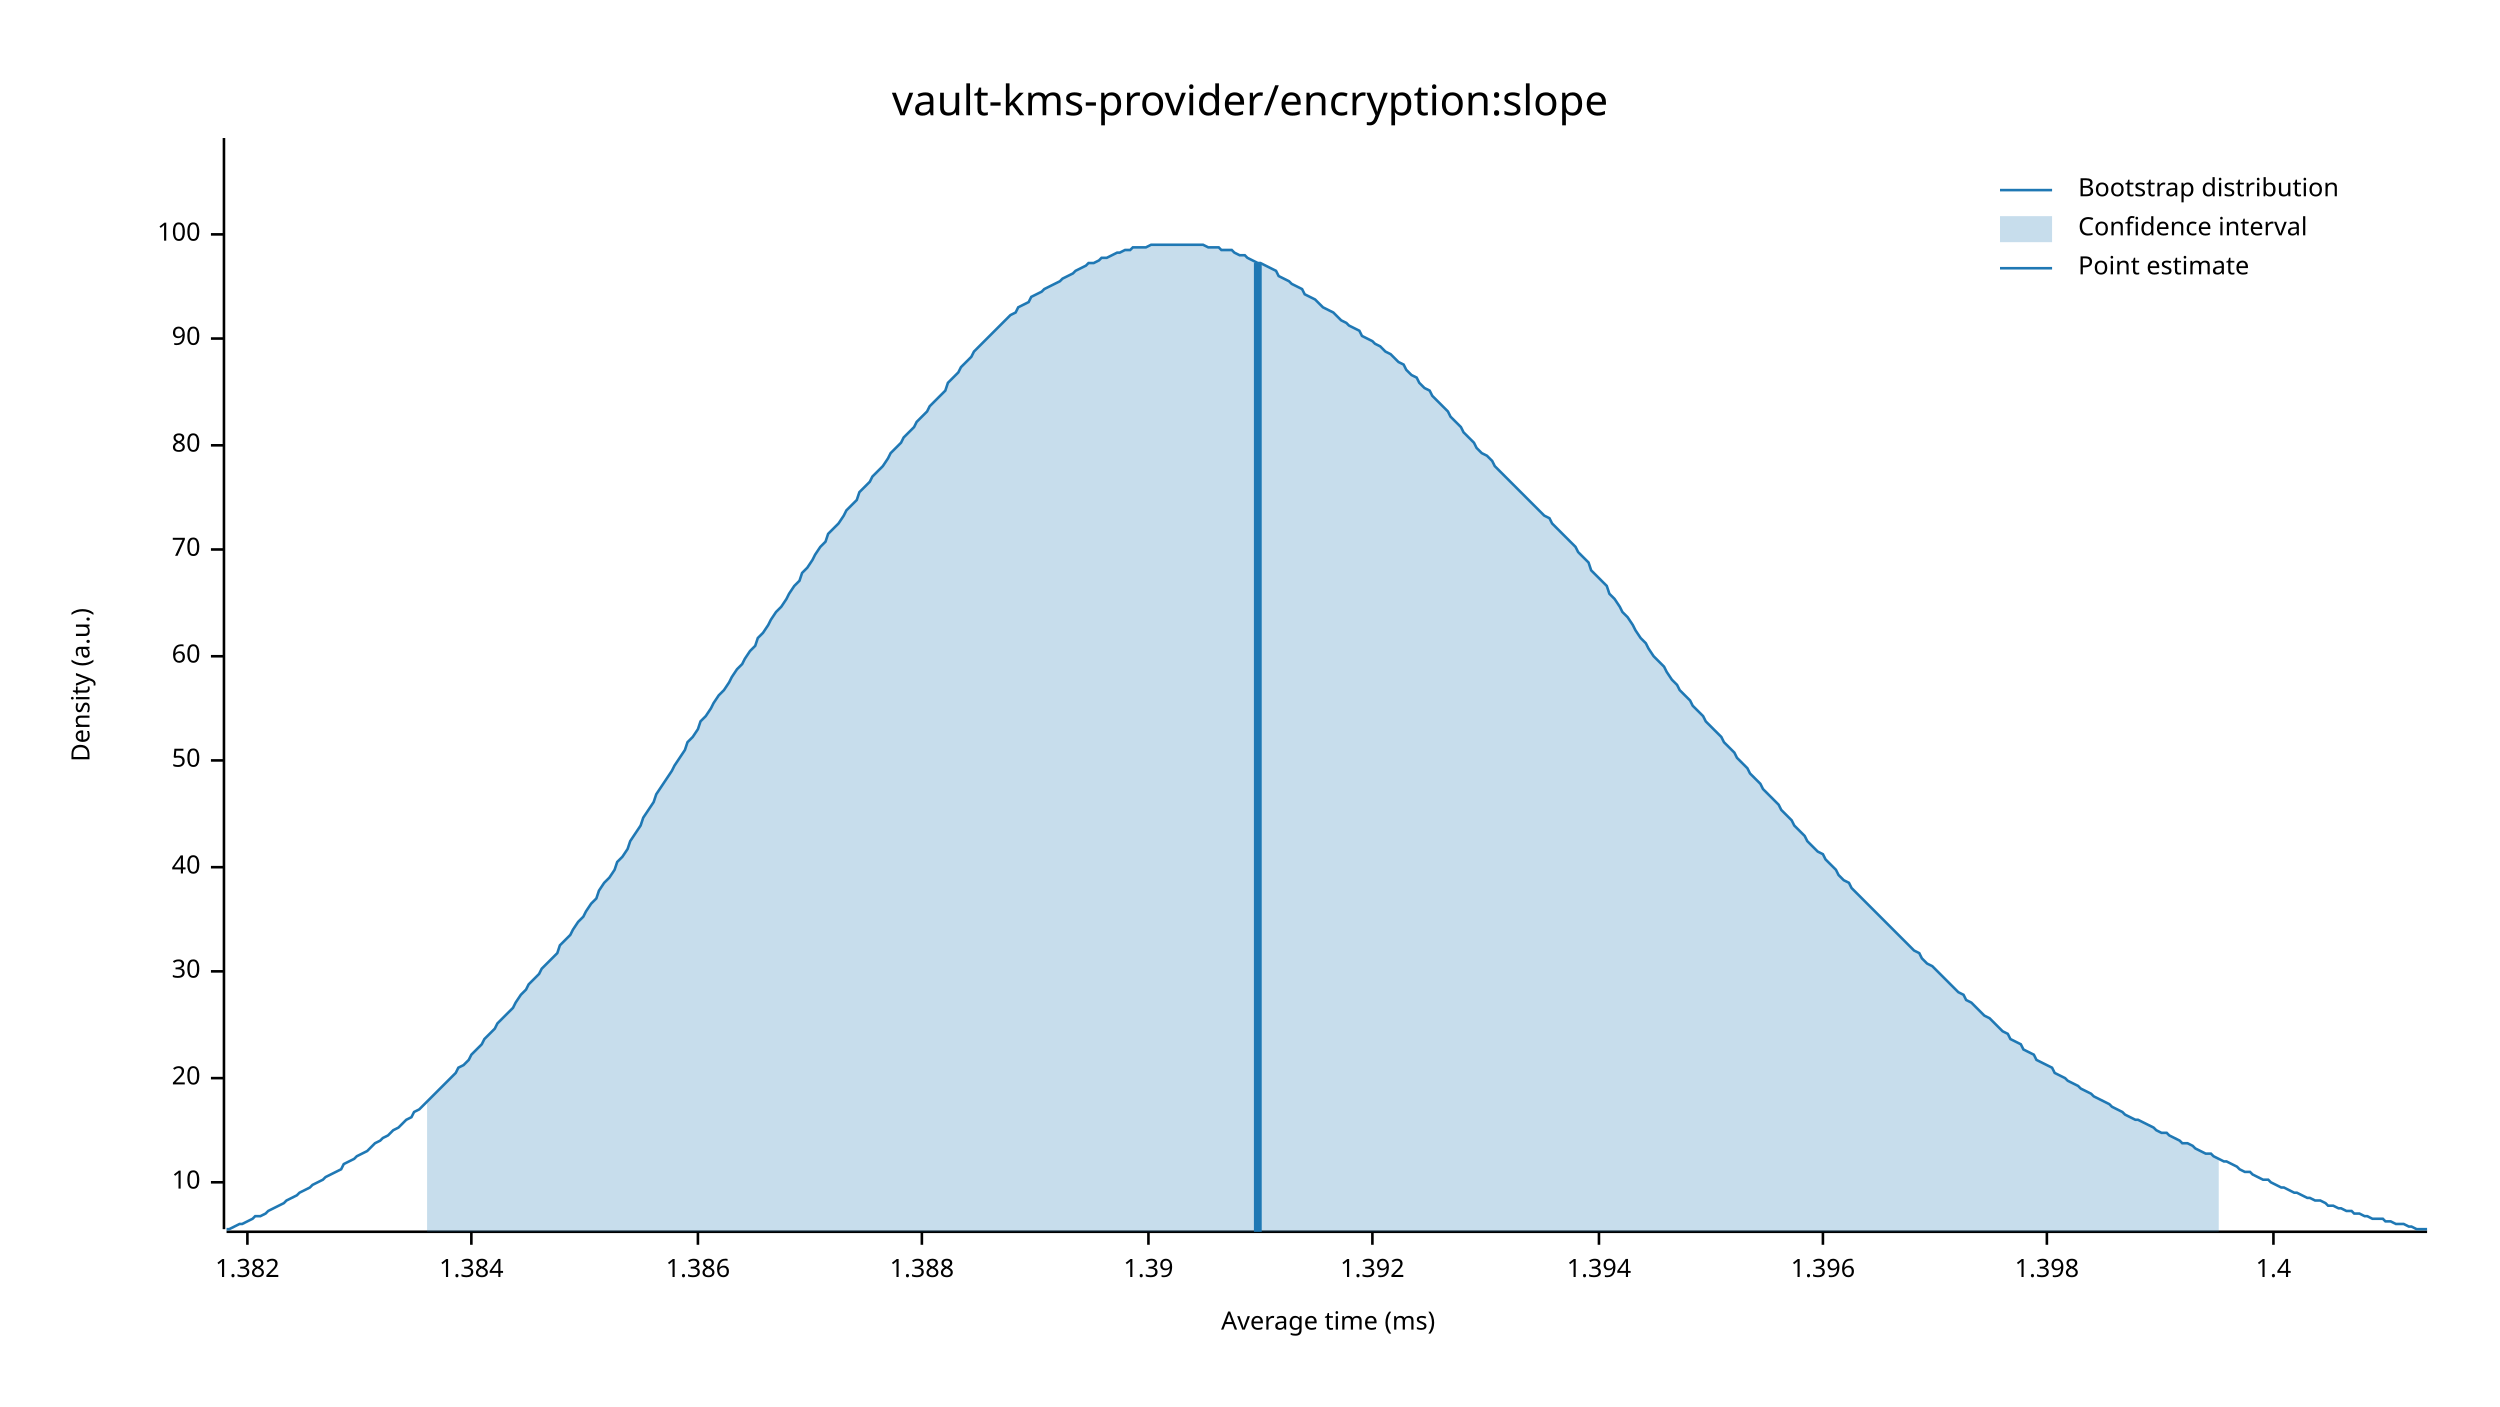
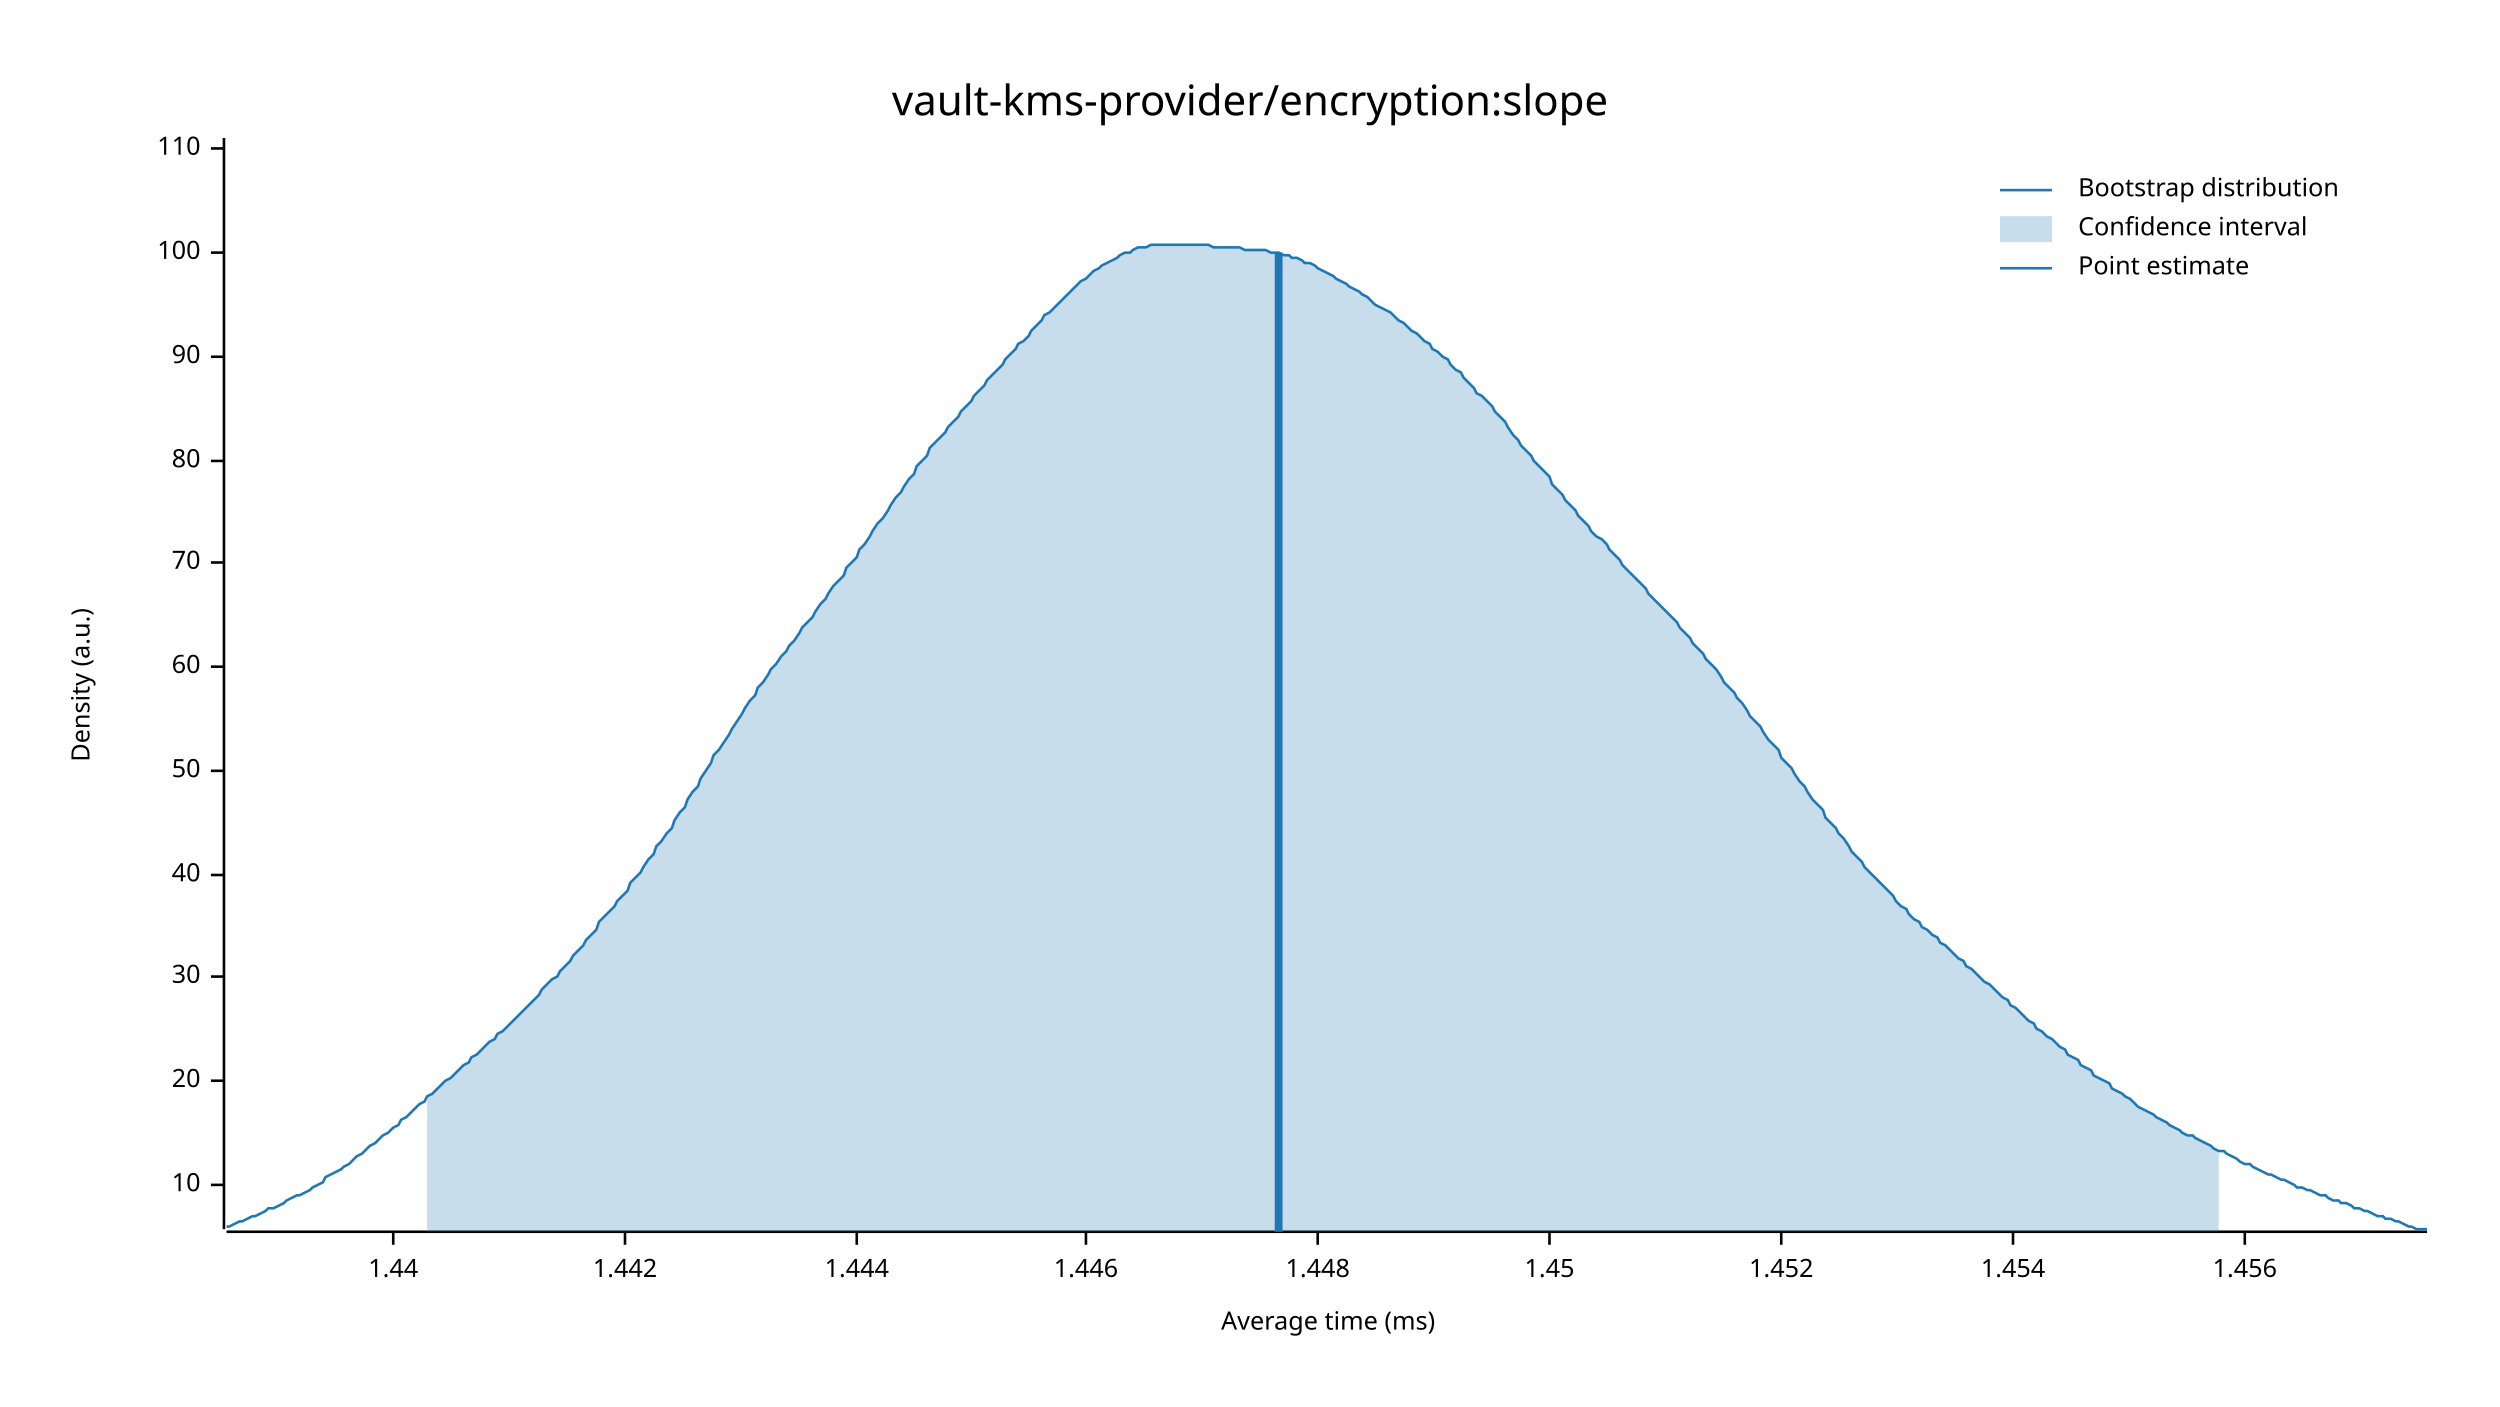
<svg xmlns="http://www.w3.org/2000/svg" width="960" height="540" viewBox="0 0 960 540">
  <text x="480" y="32" dy="0.76em" text-anchor="middle" font-family="sans-serif" font-size="16.129" opacity="1" fill="#000000">
vault-kms-provider/encryption:slope
</text>
  <text x="27" y="263" dy="0.76em" text-anchor="middle" font-family="sans-serif" font-size="9.677" opacity="1" fill="#000000" transform="rotate(270, 27, 263)">
Density (a.u.)
</text>
  <text x="510" y="513" dy="-0.5ex" text-anchor="middle" font-family="sans-serif" font-size="9.677" opacity="1" fill="#000000">
Average time (ms)
</text>
  <polyline fill="none" opacity="1" stroke="#000000" stroke-width="1" points="86,53 86,472 " />
-   <text x="77" y="454" dy="0.5ex" text-anchor="end" font-family="sans-serif" font-size="9.677" opacity="1" fill="#000000">
+   <text x="77" y="455" dy="0.5ex" text-anchor="end" font-family="sans-serif" font-size="9.677" opacity="1" fill="#000000">
10
</text>
-   <polyline fill="none" opacity="1" stroke="#000000" stroke-width="1" points="81,454 86,454 " />
-   <text x="77" y="414" dy="0.5ex" text-anchor="end" font-family="sans-serif" font-size="9.677" opacity="1" fill="#000000">
+   <polyline fill="none" opacity="1" stroke="#000000" stroke-width="1" points="81,455 86,455 " />
+   <text x="77" y="415" dy="0.5ex" text-anchor="end" font-family="sans-serif" font-size="9.677" opacity="1" fill="#000000">
20
</text>
-   <polyline fill="none" opacity="1" stroke="#000000" stroke-width="1" points="81,414 86,414 " />
-   <text x="77" y="373" dy="0.5ex" text-anchor="end" font-family="sans-serif" font-size="9.677" opacity="1" fill="#000000">
+   <polyline fill="none" opacity="1" stroke="#000000" stroke-width="1" points="81,415 86,415 " />
+   <text x="77" y="375" dy="0.5ex" text-anchor="end" font-family="sans-serif" font-size="9.677" opacity="1" fill="#000000">
30
</text>
-   <polyline fill="none" opacity="1" stroke="#000000" stroke-width="1" points="81,373 86,373 " />
-   <text x="77" y="333" dy="0.5ex" text-anchor="end" font-family="sans-serif" font-size="9.677" opacity="1" fill="#000000">
+   <polyline fill="none" opacity="1" stroke="#000000" stroke-width="1" points="81,375 86,375 " />
+   <text x="77" y="336" dy="0.5ex" text-anchor="end" font-family="sans-serif" font-size="9.677" opacity="1" fill="#000000">
40
</text>
-   <polyline fill="none" opacity="1" stroke="#000000" stroke-width="1" points="81,333 86,333 " />
-   <text x="77" y="292" dy="0.5ex" text-anchor="end" font-family="sans-serif" font-size="9.677" opacity="1" fill="#000000">
+   <polyline fill="none" opacity="1" stroke="#000000" stroke-width="1" points="81,336 86,336 " />
+   <text x="77" y="296" dy="0.5ex" text-anchor="end" font-family="sans-serif" font-size="9.677" opacity="1" fill="#000000">
50
</text>
-   <polyline fill="none" opacity="1" stroke="#000000" stroke-width="1" points="81,292 86,292 " />
-   <text x="77" y="252" dy="0.5ex" text-anchor="end" font-family="sans-serif" font-size="9.677" opacity="1" fill="#000000">
+   <polyline fill="none" opacity="1" stroke="#000000" stroke-width="1" points="81,296 86,296 " />
+   <text x="77" y="256" dy="0.5ex" text-anchor="end" font-family="sans-serif" font-size="9.677" opacity="1" fill="#000000">
60
</text>
-   <polyline fill="none" opacity="1" stroke="#000000" stroke-width="1" points="81,252 86,252 " />
-   <text x="77" y="211" dy="0.5ex" text-anchor="end" font-family="sans-serif" font-size="9.677" opacity="1" fill="#000000">
+   <polyline fill="none" opacity="1" stroke="#000000" stroke-width="1" points="81,256 86,256 " />
+   <text x="77" y="216" dy="0.5ex" text-anchor="end" font-family="sans-serif" font-size="9.677" opacity="1" fill="#000000">
70
</text>
-   <polyline fill="none" opacity="1" stroke="#000000" stroke-width="1" points="81,211 86,211 " />
-   <text x="77" y="171" dy="0.5ex" text-anchor="end" font-family="sans-serif" font-size="9.677" opacity="1" fill="#000000">
+   <polyline fill="none" opacity="1" stroke="#000000" stroke-width="1" points="81,216 86,216 " />
+   <text x="77" y="177" dy="0.5ex" text-anchor="end" font-family="sans-serif" font-size="9.677" opacity="1" fill="#000000">
80
</text>
-   <polyline fill="none" opacity="1" stroke="#000000" stroke-width="1" points="81,171 86,171 " />
-   <text x="77" y="130" dy="0.5ex" text-anchor="end" font-family="sans-serif" font-size="9.677" opacity="1" fill="#000000">
+   <polyline fill="none" opacity="1" stroke="#000000" stroke-width="1" points="81,177 86,177 " />
+   <text x="77" y="137" dy="0.5ex" text-anchor="end" font-family="sans-serif" font-size="9.677" opacity="1" fill="#000000">
90
</text>
-   <polyline fill="none" opacity="1" stroke="#000000" stroke-width="1" points="81,130 86,130 " />
-   <text x="77" y="90" dy="0.5ex" text-anchor="end" font-family="sans-serif" font-size="9.677" opacity="1" fill="#000000">
+   <polyline fill="none" opacity="1" stroke="#000000" stroke-width="1" points="81,137 86,137 " />
+   <text x="77" y="97" dy="0.5ex" text-anchor="end" font-family="sans-serif" font-size="9.677" opacity="1" fill="#000000">
100
</text>
-   <polyline fill="none" opacity="1" stroke="#000000" stroke-width="1" points="81,90 86,90 " />
+   <polyline fill="none" opacity="1" stroke="#000000" stroke-width="1" points="81,97 86,97 " />
+   <text x="77" y="57" dy="0.5ex" text-anchor="end" font-family="sans-serif" font-size="9.677" opacity="1" fill="#000000">
+ 110
+ </text>
+   <polyline fill="none" opacity="1" stroke="#000000" stroke-width="1" points="81,57 86,57 " />
  <polyline fill="none" opacity="1" stroke="#000000" stroke-width="1" points="87,473 932,473 " />
-   <text x="95" y="483" dy="0.76em" text-anchor="middle" font-family="sans-serif" font-size="9.677" opacity="1" fill="#000000">
- 1.382
+   <text x="151" y="483" dy="0.76em" text-anchor="middle" font-family="sans-serif" font-size="9.677" opacity="1" fill="#000000">
+ 1.44
</text>
-   <polyline fill="none" opacity="1" stroke="#000000" stroke-width="1" points="95,473 95,478 " />
-   <text x="181" y="483" dy="0.76em" text-anchor="middle" font-family="sans-serif" font-size="9.677" opacity="1" fill="#000000">
- 1.384
+   <polyline fill="none" opacity="1" stroke="#000000" stroke-width="1" points="151,473 151,478 " />
+   <text x="240" y="483" dy="0.76em" text-anchor="middle" font-family="sans-serif" font-size="9.677" opacity="1" fill="#000000">
+ 1.442
</text>
-   <polyline fill="none" opacity="1" stroke="#000000" stroke-width="1" points="181,473 181,478 " />
-   <text x="268" y="483" dy="0.76em" text-anchor="middle" font-family="sans-serif" font-size="9.677" opacity="1" fill="#000000">
- 1.386
+   <polyline fill="none" opacity="1" stroke="#000000" stroke-width="1" points="240,473 240,478 " />
+   <text x="329" y="483" dy="0.76em" text-anchor="middle" font-family="sans-serif" font-size="9.677" opacity="1" fill="#000000">
+ 1.444
</text>
-   <polyline fill="none" opacity="1" stroke="#000000" stroke-width="1" points="268,473 268,478 " />
-   <text x="354" y="483" dy="0.76em" text-anchor="middle" font-family="sans-serif" font-size="9.677" opacity="1" fill="#000000">
- 1.388
+   <polyline fill="none" opacity="1" stroke="#000000" stroke-width="1" points="329,473 329,478 " />
+   <text x="417" y="483" dy="0.76em" text-anchor="middle" font-family="sans-serif" font-size="9.677" opacity="1" fill="#000000">
+ 1.446
</text>
-   <polyline fill="none" opacity="1" stroke="#000000" stroke-width="1" points="354,473 354,478 " />
-   <text x="441" y="483" dy="0.76em" text-anchor="middle" font-family="sans-serif" font-size="9.677" opacity="1" fill="#000000">
- 1.39
+   <polyline fill="none" opacity="1" stroke="#000000" stroke-width="1" points="417,473 417,478 " />
+   <text x="506" y="483" dy="0.76em" text-anchor="middle" font-family="sans-serif" font-size="9.677" opacity="1" fill="#000000">
+ 1.448
</text>
-   <polyline fill="none" opacity="1" stroke="#000000" stroke-width="1" points="441,473 441,478 " />
-   <text x="527" y="483" dy="0.76em" text-anchor="middle" font-family="sans-serif" font-size="9.677" opacity="1" fill="#000000">
- 1.392
+   <polyline fill="none" opacity="1" stroke="#000000" stroke-width="1" points="506,473 506,478 " />
+   <text x="595" y="483" dy="0.76em" text-anchor="middle" font-family="sans-serif" font-size="9.677" opacity="1" fill="#000000">
+ 1.45
</text>
-   <polyline fill="none" opacity="1" stroke="#000000" stroke-width="1" points="527,473 527,478 " />
-   <text x="614" y="483" dy="0.76em" text-anchor="middle" font-family="sans-serif" font-size="9.677" opacity="1" fill="#000000">
- 1.394
+   <polyline fill="none" opacity="1" stroke="#000000" stroke-width="1" points="595,473 595,478 " />
+   <text x="684" y="483" dy="0.76em" text-anchor="middle" font-family="sans-serif" font-size="9.677" opacity="1" fill="#000000">
+ 1.452
</text>
-   <polyline fill="none" opacity="1" stroke="#000000" stroke-width="1" points="614,473 614,478 " />
-   <text x="700" y="483" dy="0.76em" text-anchor="middle" font-family="sans-serif" font-size="9.677" opacity="1" fill="#000000">
- 1.396
+   <polyline fill="none" opacity="1" stroke="#000000" stroke-width="1" points="684,473 684,478 " />
+   <text x="773" y="483" dy="0.76em" text-anchor="middle" font-family="sans-serif" font-size="9.677" opacity="1" fill="#000000">
+ 1.454
</text>
-   <polyline fill="none" opacity="1" stroke="#000000" stroke-width="1" points="700,473 700,478 " />
-   <text x="786" y="483" dy="0.76em" text-anchor="middle" font-family="sans-serif" font-size="9.677" opacity="1" fill="#000000">
- 1.398
+   <polyline fill="none" opacity="1" stroke="#000000" stroke-width="1" points="773,473 773,478 " />
+   <text x="862" y="483" dy="0.76em" text-anchor="middle" font-family="sans-serif" font-size="9.677" opacity="1" fill="#000000">
+ 1.456
</text>
-   <polyline fill="none" opacity="1" stroke="#000000" stroke-width="1" points="786,473 786,478 " />
-   <text x="873" y="483" dy="0.76em" text-anchor="middle" font-family="sans-serif" font-size="9.677" opacity="1" fill="#000000">
- 1.4
- </text>
-   <polyline fill="none" opacity="1" stroke="#000000" stroke-width="1" points="873,473 873,478 " />
-   <polyline fill="none" opacity="1" stroke="#1F78B4" stroke-width="1" points="87,472 88,472 90,471 92,470 93,470 95,469 97,468 98,467 100,467 102,466 103,465 105,464 107,463 109,462 110,461 112,460 114,459 115,458 117,457 119,456 120,455 122,454 124,453 125,452 127,451 129,450 131,449 132,447 134,446 136,445 137,444 139,443 141,442 142,441 144,439 146,438 147,437 149,436 151,434 153,433 154,432 156,430 158,429 159,427 161,426 163,424 164,423 166,421 168,419 169,418 171,416 173,414 175,412 176,410 178,409 180,407 181,405 183,403 185,401 186,399 188,397 190,395 191,393 193,391 195,389 197,387 198,385 200,382 202,380 203,378 205,376 207,374 208,372 210,370 212,368 214,366 215,363 217,361 219,359 220,357 222,354 224,352 225,350 227,347 229,345 230,342 232,339 234,337 236,334 237,331 239,329 241,326 242,323 244,320 246,317 247,314 249,311 251,308 252,305 254,302 256,299 258,296 259,294 261,291 263,288 264,285 266,283 268,280 269,277 271,275 273,272 274,270 276,267 278,265 280,262 281,260 283,257 285,255 286,253 288,250 290,248 291,245 293,243 295,240 296,238 298,235 300,233 302,230 303,228 305,225 307,223 308,220 310,218 312,215 313,213 315,210 317,208 318,205 320,203 322,201 324,198 325,196 327,194 329,192 330,189 332,187 334,185 335,183 337,181 339,179 341,176 342,174 344,172 346,170 347,168 349,166 351,164 352,162 354,160 356,158 357,156 359,154 361,152 363,150 364,147 366,145 368,143 369,141 371,139 373,137 374,135 376,133 378,131 379,130 381,128 383,126 385,124 386,123 388,121 390,120 391,118 393,117 395,116 396,114 398,113 400,112 401,111 403,110 405,109 407,108 408,107 410,106 412,105 413,104 415,103 417,102 418,101 420,101 422,100 423,99 425,99 427,98 429,97 430,97 432,96 434,96 435,95 437,95 439,95 440,95 442,94 444,94 445,94 447,94 449,94 451,94 452,94 454,94 456,94 457,94 459,94 461,94 462,94 464,95 466,95 468,95 469,96 471,96 473,96 474,97 476,98 478,98 479,99 481,100 483,101 484,101 486,102 488,103 490,104 491,106 493,107 495,108 496,109 498,110 500,111 501,113 503,114 505,115 506,116 508,118 510,119 512,120 513,121 515,123 517,124 518,125 520,126 522,127 523,129 525,130 527,131 528,132 530,133 532,135 534,136 535,137 537,139 539,140 540,142 542,144 544,145 545,147 547,149 549,150 550,152 552,154 554,156 556,158 557,160 559,162 561,164 562,166 564,168 566,170 567,172 569,174 571,175 573,177 574,179 576,181 578,183 579,184 581,186 583,188 584,189 586,191 588,193 589,194 591,196 593,198 595,199 596,201 598,203 600,205 601,206 603,208 605,210 606,212 608,214 610,216 611,219 613,221 615,223 617,225 618,228 620,230 622,233 623,235 625,237 627,240 628,242 630,245 632,247 633,249 635,252 637,254 639,256 640,258 642,261 644,263 645,265 647,267 649,269 650,271 652,273 654,275 655,277 657,279 659,281 661,283 662,285 664,287 666,289 667,291 669,293 671,295 672,297 674,299 676,301 677,303 679,305 681,307 683,309 684,311 686,313 688,315 689,317 691,319 693,321 694,323 696,325 698,327 700,328 701,330 703,332 705,334 706,336 708,338 710,339 711,341 713,343 715,345 716,346 718,348 720,350 722,352 723,353 725,355 727,357 728,358 730,360 732,362 733,363 735,365 737,366 738,368 740,370 742,371 744,373 745,374 747,376 749,378 750,379 752,381 754,382 755,384 757,385 759,387 760,388 762,390 764,391 766,393 767,394 769,396 771,397 772,399 774,400 776,401 777,403 779,404 781,405 782,407 784,408 786,409 788,410 789,412 791,413 793,414 794,415 796,416 798,417 799,418 801,419 803,420 804,421 806,422 808,423 810,424 811,425 813,426 815,427 816,428 818,429 820,430 821,430 823,431 825,432 827,433 828,434 830,435 832,435 833,436 835,437 837,438 838,439 840,439 842,440 843,441 845,442 847,443 849,443 850,444 852,445 854,446 855,446 857,447 859,448 860,449 862,450 864,450 865,451 867,452 869,453 871,453 872,454 874,455 876,456 877,456 879,457 881,458 882,458 884,459 886,460 887,460 889,461 891,461 893,462 894,463 896,463 898,464 899,464 901,465 903,465 904,466 906,466 908,467 909,467 911,468 913,468 915,468 916,469 918,469 920,470 921,470 923,470 925,471 926,471 928,472 930,472 932,472 " />
-   <polygon opacity="0.25" fill="#1F78B4" points="164,423 166,421 168,419 169,418 171,416 173,414 175,412 176,410 178,409 180,407 181,405 183,403 185,401 186,399 188,397 190,395 191,393 193,391 195,389 197,387 198,385 200,382 202,380 203,378 205,376 207,374 208,372 210,370 212,368 214,366 215,363 217,361 219,359 220,357 222,354 224,352 225,350 227,347 229,345 230,342 232,339 234,337 236,334 237,331 239,329 241,326 242,323 244,320 246,317 247,314 249,311 251,308 252,305 254,302 256,299 258,296 259,294 261,291 263,288 264,285 266,283 268,280 269,277 271,275 273,272 274,270 276,267 278,265 280,262 281,260 283,257 285,255 286,253 288,250 290,248 291,245 293,243 295,240 296,238 298,235 300,233 302,230 303,228 305,225 307,223 308,220 310,218 312,215 313,213 315,210 317,208 318,205 320,203 322,201 324,198 325,196 327,194 329,192 330,189 332,187 334,185 335,183 337,181 339,179 341,176 342,174 344,172 346,170 347,168 349,166 351,164 352,162 354,160 356,158 357,156 359,154 361,152 363,150 364,147 366,145 368,143 369,141 371,139 373,137 374,135 376,133 378,131 379,130 381,128 383,126 385,124 386,123 388,121 390,120 391,118 393,117 395,116 396,114 398,113 400,112 401,111 403,110 405,109 407,108 408,107 410,106 412,105 413,104 415,103 417,102 418,101 420,101 422,100 423,99 425,99 427,98 429,97 430,97 432,96 434,96 435,95 437,95 439,95 440,95 442,94 444,94 445,94 447,94 449,94 451,94 452,94 454,94 456,94 457,94 459,94 461,94 462,94 464,95 466,95 468,95 469,96 471,96 473,96 474,97 476,98 478,98 479,99 481,100 483,101 484,101 486,102 488,103 490,104 491,106 493,107 495,108 496,109 498,110 500,111 501,113 503,114 505,115 506,116 508,118 510,119 512,120 513,121 515,123 517,124 518,125 520,126 522,127 523,129 525,130 527,131 528,132 530,133 532,135 534,136 535,137 537,139 539,140 540,142 542,144 544,145 545,147 547,149 549,150 550,152 552,154 554,156 556,158 557,160 559,162 561,164 562,166 564,168 566,170 567,172 569,174 571,175 573,177 574,179 576,181 578,183 579,184 581,186 583,188 584,189 586,191 588,193 589,194 591,196 593,198 595,199 596,201 598,203 600,205 601,206 603,208 605,210 606,212 608,214 610,216 611,219 613,221 615,223 617,225 618,228 620,230 622,233 623,235 625,237 627,240 628,242 630,245 632,247 633,249 635,252 637,254 639,256 640,258 642,261 644,263 645,265 647,267 649,269 650,271 652,273 654,275 655,277 657,279 659,281 661,283 662,285 664,287 666,289 667,291 669,293 671,295 672,297 674,299 676,301 677,303 679,305 681,307 683,309 684,311 686,313 688,315 689,317 691,319 693,321 694,323 696,325 698,327 700,328 701,330 703,332 705,334 706,336 708,338 710,339 711,341 713,343 715,345 716,346 718,348 720,350 722,352 723,353 725,355 727,357 728,358 730,360 732,362 733,363 735,365 737,366 738,368 740,370 742,371 744,373 745,374 747,376 749,378 750,379 752,381 754,382 755,384 757,385 759,387 760,388 762,390 764,391 766,393 767,394 769,396 771,397 772,399 774,400 776,401 777,403 779,404 781,405 782,407 784,408 786,409 788,410 789,412 791,413 793,414 794,415 796,416 798,417 799,418 801,419 803,420 804,421 806,422 808,423 810,424 811,425 813,426 815,427 816,428 818,429 820,430 821,430 823,431 825,432 827,433 828,434 830,435 832,435 833,436 835,437 837,438 838,439 840,439 842,440 843,441 845,442 847,443 849,443 850,444 852,445 852,473 164,473 " />
-   <polyline fill="none" opacity="1" stroke="#1F78B4" stroke-width="3" points="483,473 483,101 " />
+   <polyline fill="none" opacity="1" stroke="#000000" stroke-width="1" points="862,473 862,478 " />
+   <polyline fill="none" opacity="1" stroke="#1F78B4" stroke-width="1" points="87,471 88,471 90,470 92,469 93,469 95,468 97,467 98,467 100,466 102,465 103,464 105,464 107,463 109,462 110,461 112,460 114,459 115,459 117,458 119,457 120,456 122,455 124,454 125,452 127,451 129,450 131,449 132,448 134,447 136,445 137,444 139,443 141,441 142,440 144,439 146,437 147,436 149,435 151,433 153,432 154,430 156,429 158,427 159,426 161,424 163,423 164,421 166,420 168,418 169,417 171,415 173,414 175,412 176,411 178,409 180,408 181,406 183,405 185,403 186,402 188,400 190,399 191,397 193,396 195,394 197,392 198,391 200,389 202,387 203,386 205,384 207,382 208,380 210,378 212,376 214,375 215,373 217,371 219,369 220,367 222,365 224,363 225,361 227,359 229,357 230,354 232,352 234,350 236,348 237,346 239,344 241,342 242,339 244,337 246,335 247,333 249,330 251,328 252,325 254,323 256,320 258,318 259,315 261,312 263,310 264,307 266,304 268,302 269,299 271,296 273,293 274,290 276,288 278,285 280,282 281,280 283,277 285,274 286,272 288,269 290,267 291,264 293,262 295,259 296,257 298,255 300,252 302,250 303,248 305,246 307,243 308,241 310,239 312,237 313,235 315,232 317,230 318,228 320,225 322,223 324,221 325,218 327,216 329,214 330,211 332,209 334,206 335,204 337,201 339,199 341,196 342,194 344,191 346,189 347,187 349,184 351,182 352,179 354,177 356,175 357,172 359,170 361,168 363,166 364,164 366,162 368,160 369,158 371,156 373,154 374,152 376,150 378,148 379,146 381,144 383,142 385,140 386,138 388,136 390,134 391,132 393,131 395,129 396,127 398,125 400,123 401,121 403,120 405,118 407,116 408,115 410,113 412,111 413,110 415,108 417,107 418,106 420,104 422,103 423,102 425,101 427,100 429,99 430,98 432,97 434,97 435,96 437,95 439,95 440,95 442,94 444,94 445,94 447,94 449,94 451,94 452,94 454,94 456,94 457,94 459,94 461,94 462,94 464,94 466,95 468,95 469,95 471,95 473,95 474,95 476,95 478,96 479,96 481,96 483,96 484,96 486,96 488,97 490,97 491,97 493,98 495,98 496,99 498,99 500,100 501,101 503,101 505,102 506,103 508,104 510,105 512,106 513,107 515,108 517,109 518,110 520,111 522,112 523,113 525,114 527,116 528,117 530,118 532,119 534,120 535,121 537,123 539,124 540,125 542,127 544,128 545,129 547,131 549,132 550,134 552,135 554,137 556,138 557,140 559,142 561,143 562,145 564,147 566,149 567,151 569,152 571,154 573,156 574,158 576,160 578,162 579,164 581,167 583,169 584,171 586,173 588,175 589,177 591,179 593,181 595,183 596,186 598,188 600,190 601,192 603,194 605,196 606,198 608,200 610,202 611,204 613,206 615,207 617,209 618,211 620,213 622,215 623,217 625,219 627,221 628,222 630,224 632,226 633,228 635,230 637,232 639,234 640,235 642,237 644,239 645,241 647,243 649,245 650,247 652,249 654,251 655,253 657,255 659,257 661,260 662,262 664,264 666,266 667,268 669,270 671,273 672,275 674,277 676,279 677,281 679,284 681,286 683,288 684,291 686,293 688,295 689,297 691,300 693,302 694,304 696,307 698,309 700,311 701,314 703,316 705,318 706,320 708,322 710,325 711,327 713,329 715,331 716,333 718,335 720,337 722,339 723,340 725,342 727,344 728,346 730,348 732,349 733,351 735,353 737,354 738,356 740,357 742,359 744,360 745,362 747,363 749,365 750,366 752,368 754,369 755,371 757,372 759,374 760,375 762,377 764,378 766,380 767,381 769,383 771,384 772,386 774,387 776,389 777,390 779,392 781,393 782,395 784,396 786,398 788,399 789,400 791,402 793,403 794,405 796,406 798,407 799,409 801,410 803,411 804,413 806,414 808,415 810,416 811,418 813,419 815,420 816,421 818,422 820,424 821,425 823,426 825,427 827,428 828,429 830,430 832,431 833,432 835,433 837,434 838,435 840,436 842,436 843,437 845,438 847,439 849,440 850,441 852,442 854,442 855,443 857,444 859,445 860,446 862,447 864,447 865,448 867,449 869,450 871,451 872,451 874,452 876,453 877,453 879,454 881,455 882,456 884,456 886,457 887,457 889,458 891,459 893,459 894,460 896,461 898,461 899,462 901,462 903,463 904,464 906,464 908,465 909,465 911,466 913,467 915,467 916,468 918,468 920,469 921,469 923,470 925,471 926,471 928,472 930,472 932,472 " />
+   <polygon opacity="0.25" fill="#1F78B4" points="164,421 166,420 168,418 169,417 171,415 173,414 175,412 176,411 178,409 180,408 181,406 183,405 185,403 186,402 188,400 190,399 191,397 193,396 195,394 197,392 198,391 200,389 202,387 203,386 205,384 207,382 208,380 210,378 212,376 214,375 215,373 217,371 219,369 220,367 222,365 224,363 225,361 227,359 229,357 230,354 232,352 234,350 236,348 237,346 239,344 241,342 242,339 244,337 246,335 247,333 249,330 251,328 252,325 254,323 256,320 258,318 259,315 261,312 263,310 264,307 266,304 268,302 269,299 271,296 273,293 274,290 276,288 278,285 280,282 281,280 283,277 285,274 286,272 288,269 290,267 291,264 293,262 295,259 296,257 298,255 300,252 302,250 303,248 305,246 307,243 308,241 310,239 312,237 313,235 315,232 317,230 318,228 320,225 322,223 324,221 325,218 327,216 329,214 330,211 332,209 334,206 335,204 337,201 339,199 341,196 342,194 344,191 346,189 347,187 349,184 351,182 352,179 354,177 356,175 357,172 359,170 361,168 363,166 364,164 366,162 368,160 369,158 371,156 373,154 374,152 376,150 378,148 379,146 381,144 383,142 385,140 386,138 388,136 390,134 391,132 393,131 395,129 396,127 398,125 400,123 401,121 403,120 405,118 407,116 408,115 410,113 412,111 413,110 415,108 417,107 418,106 420,104 422,103 423,102 425,101 427,100 429,99 430,98 432,97 434,97 435,96 437,95 439,95 440,95 442,94 444,94 445,94 447,94 449,94 451,94 452,94 454,94 456,94 457,94 459,94 461,94 462,94 464,94 466,95 468,95 469,95 471,95 473,95 474,95 476,95 478,96 479,96 481,96 483,96 484,96 486,96 488,97 490,97 491,97 493,98 495,98 496,99 498,99 500,100 501,101 503,101 505,102 506,103 508,104 510,105 512,106 513,107 515,108 517,109 518,110 520,111 522,112 523,113 525,114 527,116 528,117 530,118 532,119 534,120 535,121 537,123 539,124 540,125 542,127 544,128 545,129 547,131 549,132 550,134 552,135 554,137 556,138 557,140 559,142 561,143 562,145 564,147 566,149 567,151 569,152 571,154 573,156 574,158 576,160 578,162 579,164 581,167 583,169 584,171 586,173 588,175 589,177 591,179 593,181 595,183 596,186 598,188 600,190 601,192 603,194 605,196 606,198 608,200 610,202 611,204 613,206 615,207 617,209 618,211 620,213 622,215 623,217 625,219 627,221 628,222 630,224 632,226 633,228 635,230 637,232 639,234 640,235 642,237 644,239 645,241 647,243 649,245 650,247 652,249 654,251 655,253 657,255 659,257 661,260 662,262 664,264 666,266 667,268 669,270 671,273 672,275 674,277 676,279 677,281 679,284 681,286 683,288 684,291 686,293 688,295 689,297 691,300 693,302 694,304 696,307 698,309 700,311 701,314 703,316 705,318 706,320 708,322 710,325 711,327 713,329 715,331 716,333 718,335 720,337 722,339 723,340 725,342 727,344 728,346 730,348 732,349 733,351 735,353 737,354 738,356 740,357 742,359 744,360 745,362 747,363 749,365 750,366 752,368 754,369 755,371 757,372 759,374 760,375 762,377 764,378 766,380 767,381 769,383 771,384 772,386 774,387 776,389 777,390 779,392 781,393 782,395 784,396 786,398 788,399 789,400 791,402 793,403 794,405 796,406 798,407 799,409 801,410 803,411 804,413 806,414 808,415 810,416 811,418 813,419 815,420 816,421 818,422 820,424 821,425 823,426 825,427 827,428 828,429 830,430 832,431 833,432 835,433 837,434 838,435 840,436 842,436 843,437 845,438 847,439 849,440 850,441 852,442 852,473 164,473 " />
+   <polyline fill="none" opacity="1" stroke="#1F78B4" stroke-width="3" points="491,473 491,97 " />
  <text x="798" y="68" dy="0.76em" text-anchor="start" font-family="sans-serif" font-size="9.677" opacity="1" fill="#000000">
Bootstrap distribution
</text>
  <text x="798" y="83" dy="0.76em" text-anchor="start" font-family="sans-serif" font-size="9.677" opacity="1" fill="#000000">
Confidence interval
</text>
  <text x="798" y="98" dy="0.76em" text-anchor="start" font-family="sans-serif" font-size="9.677" opacity="1" fill="#000000">
Point estimate
</text>
  <polyline fill="none" opacity="1" stroke="#1F78B4" stroke-width="1" points="768,73 788,73 " />
  <rect x="768" y="83" width="20" height="10" opacity="0.25" fill="#1F78B4" stroke="none" />
  <polyline fill="none" opacity="1" stroke="#1F78B4" stroke-width="1" points="768,103 788,103 " />
</svg>
